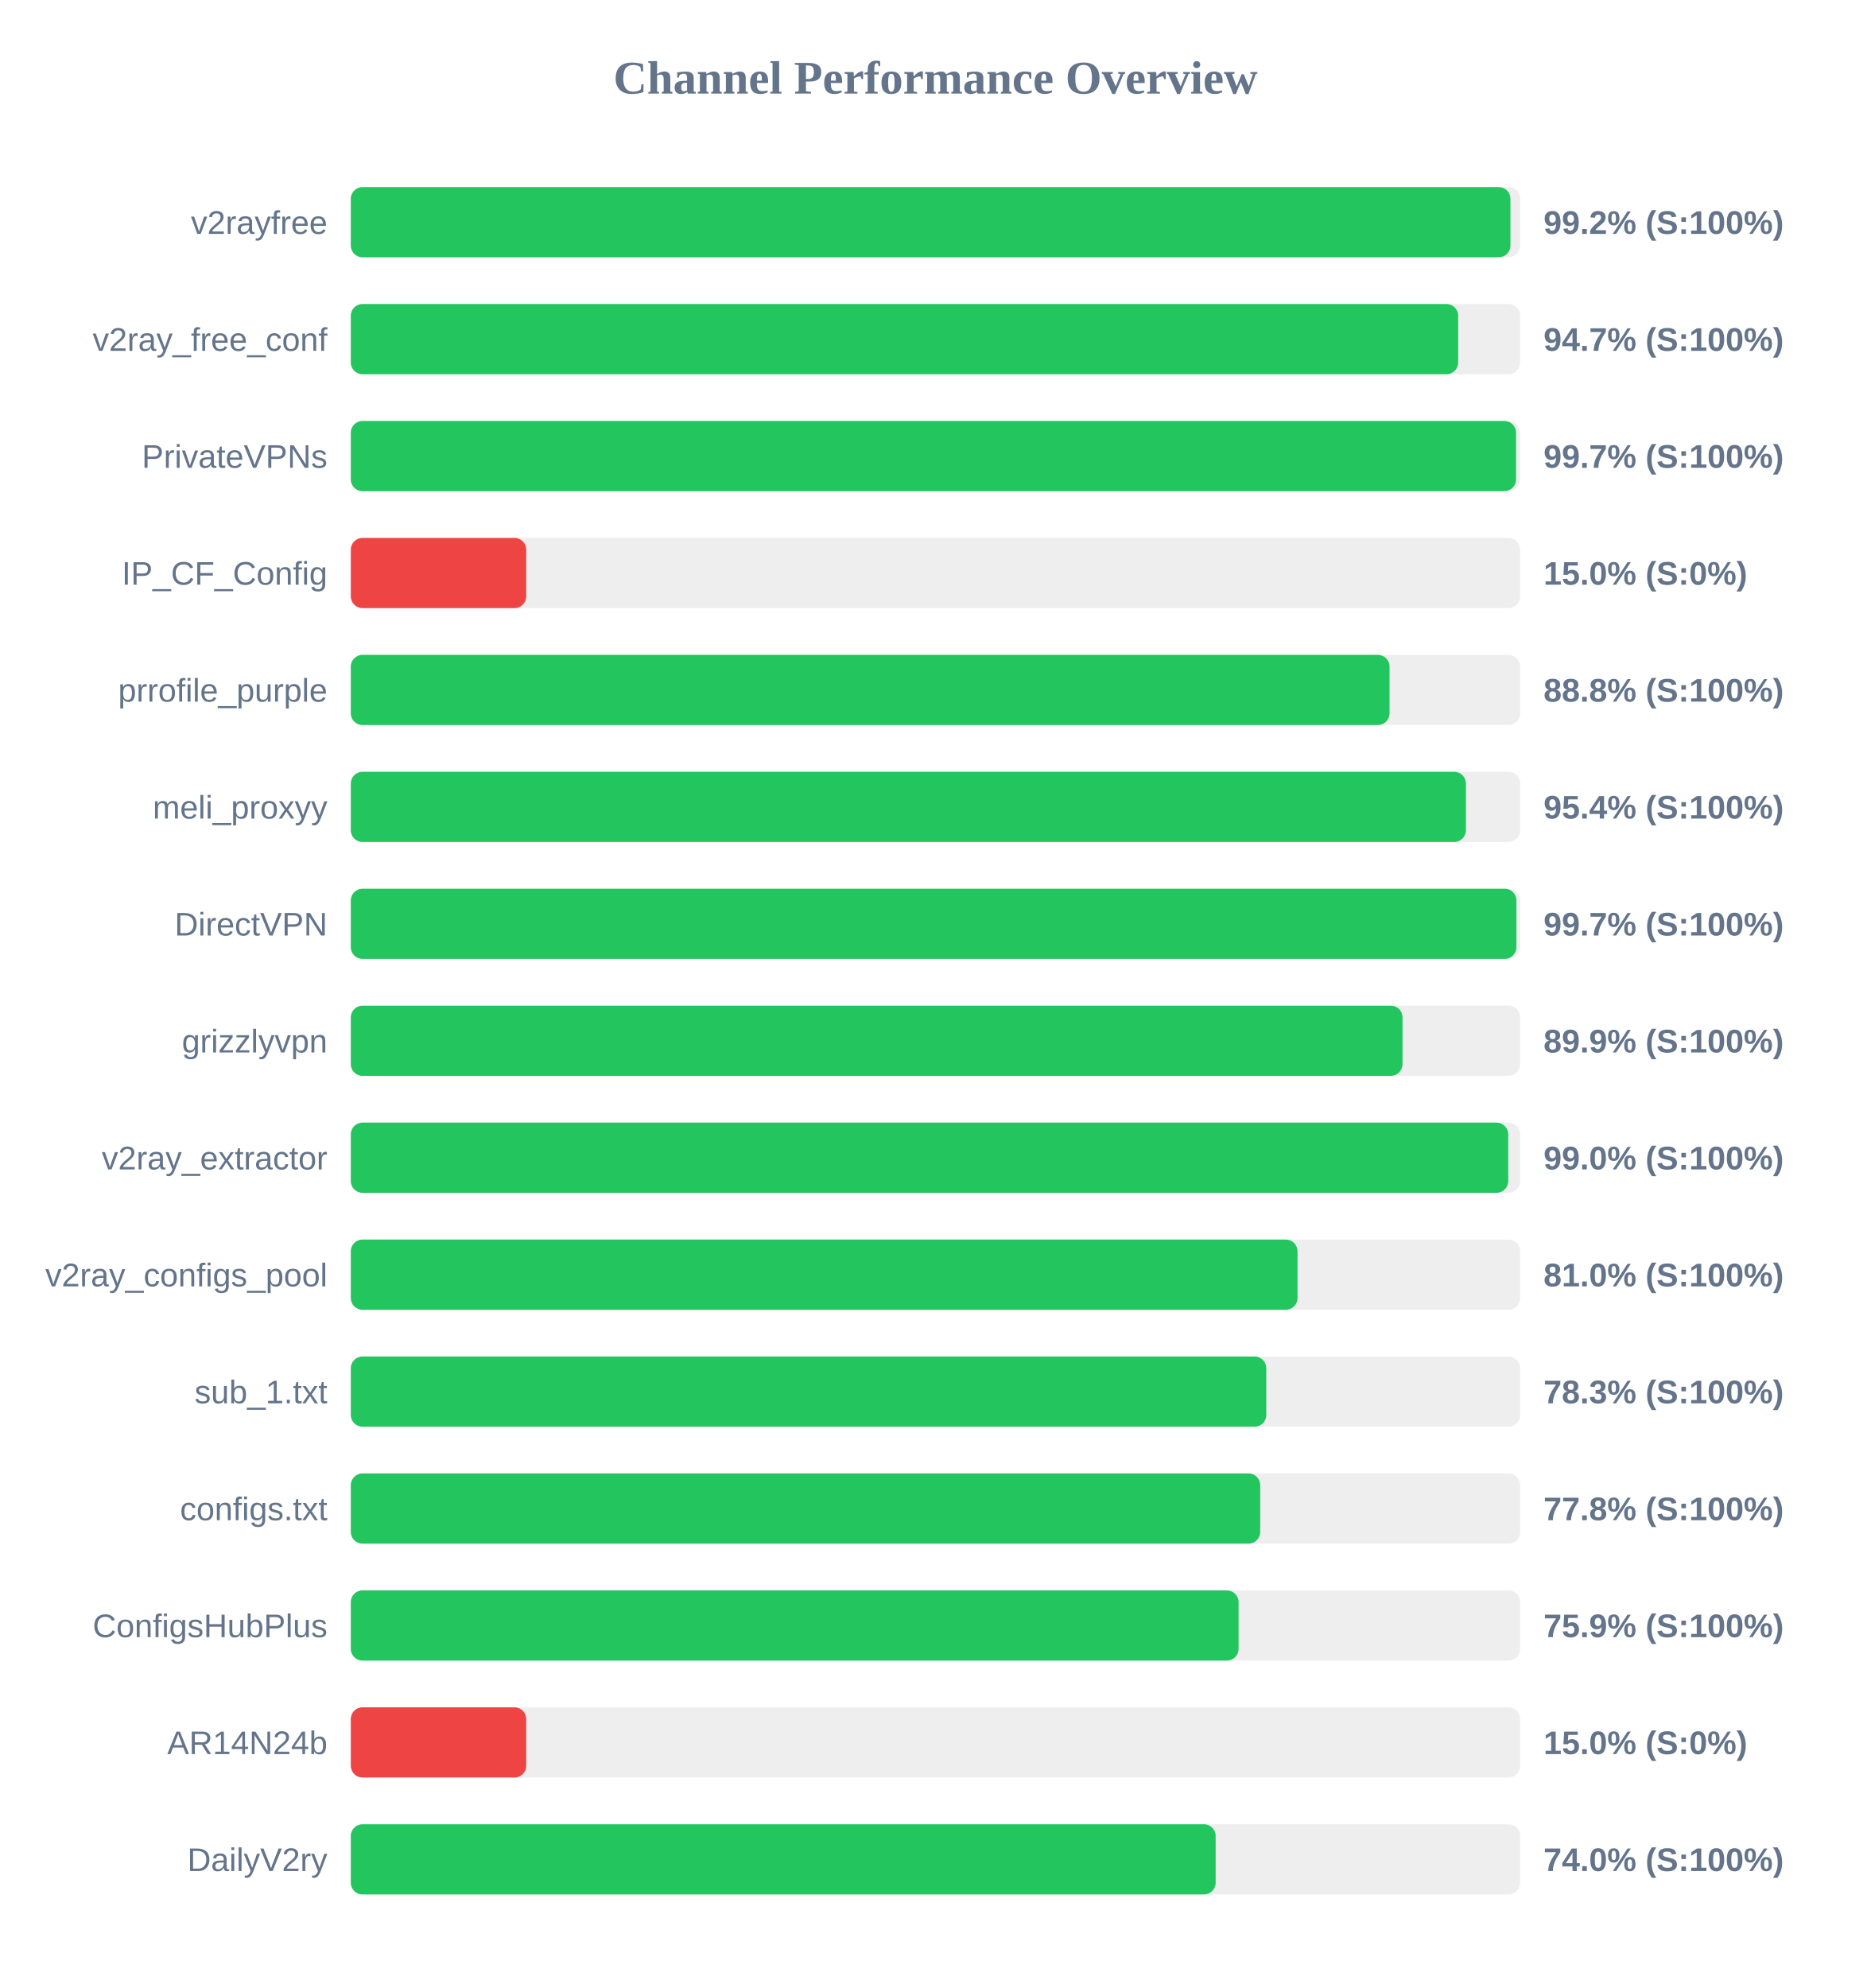
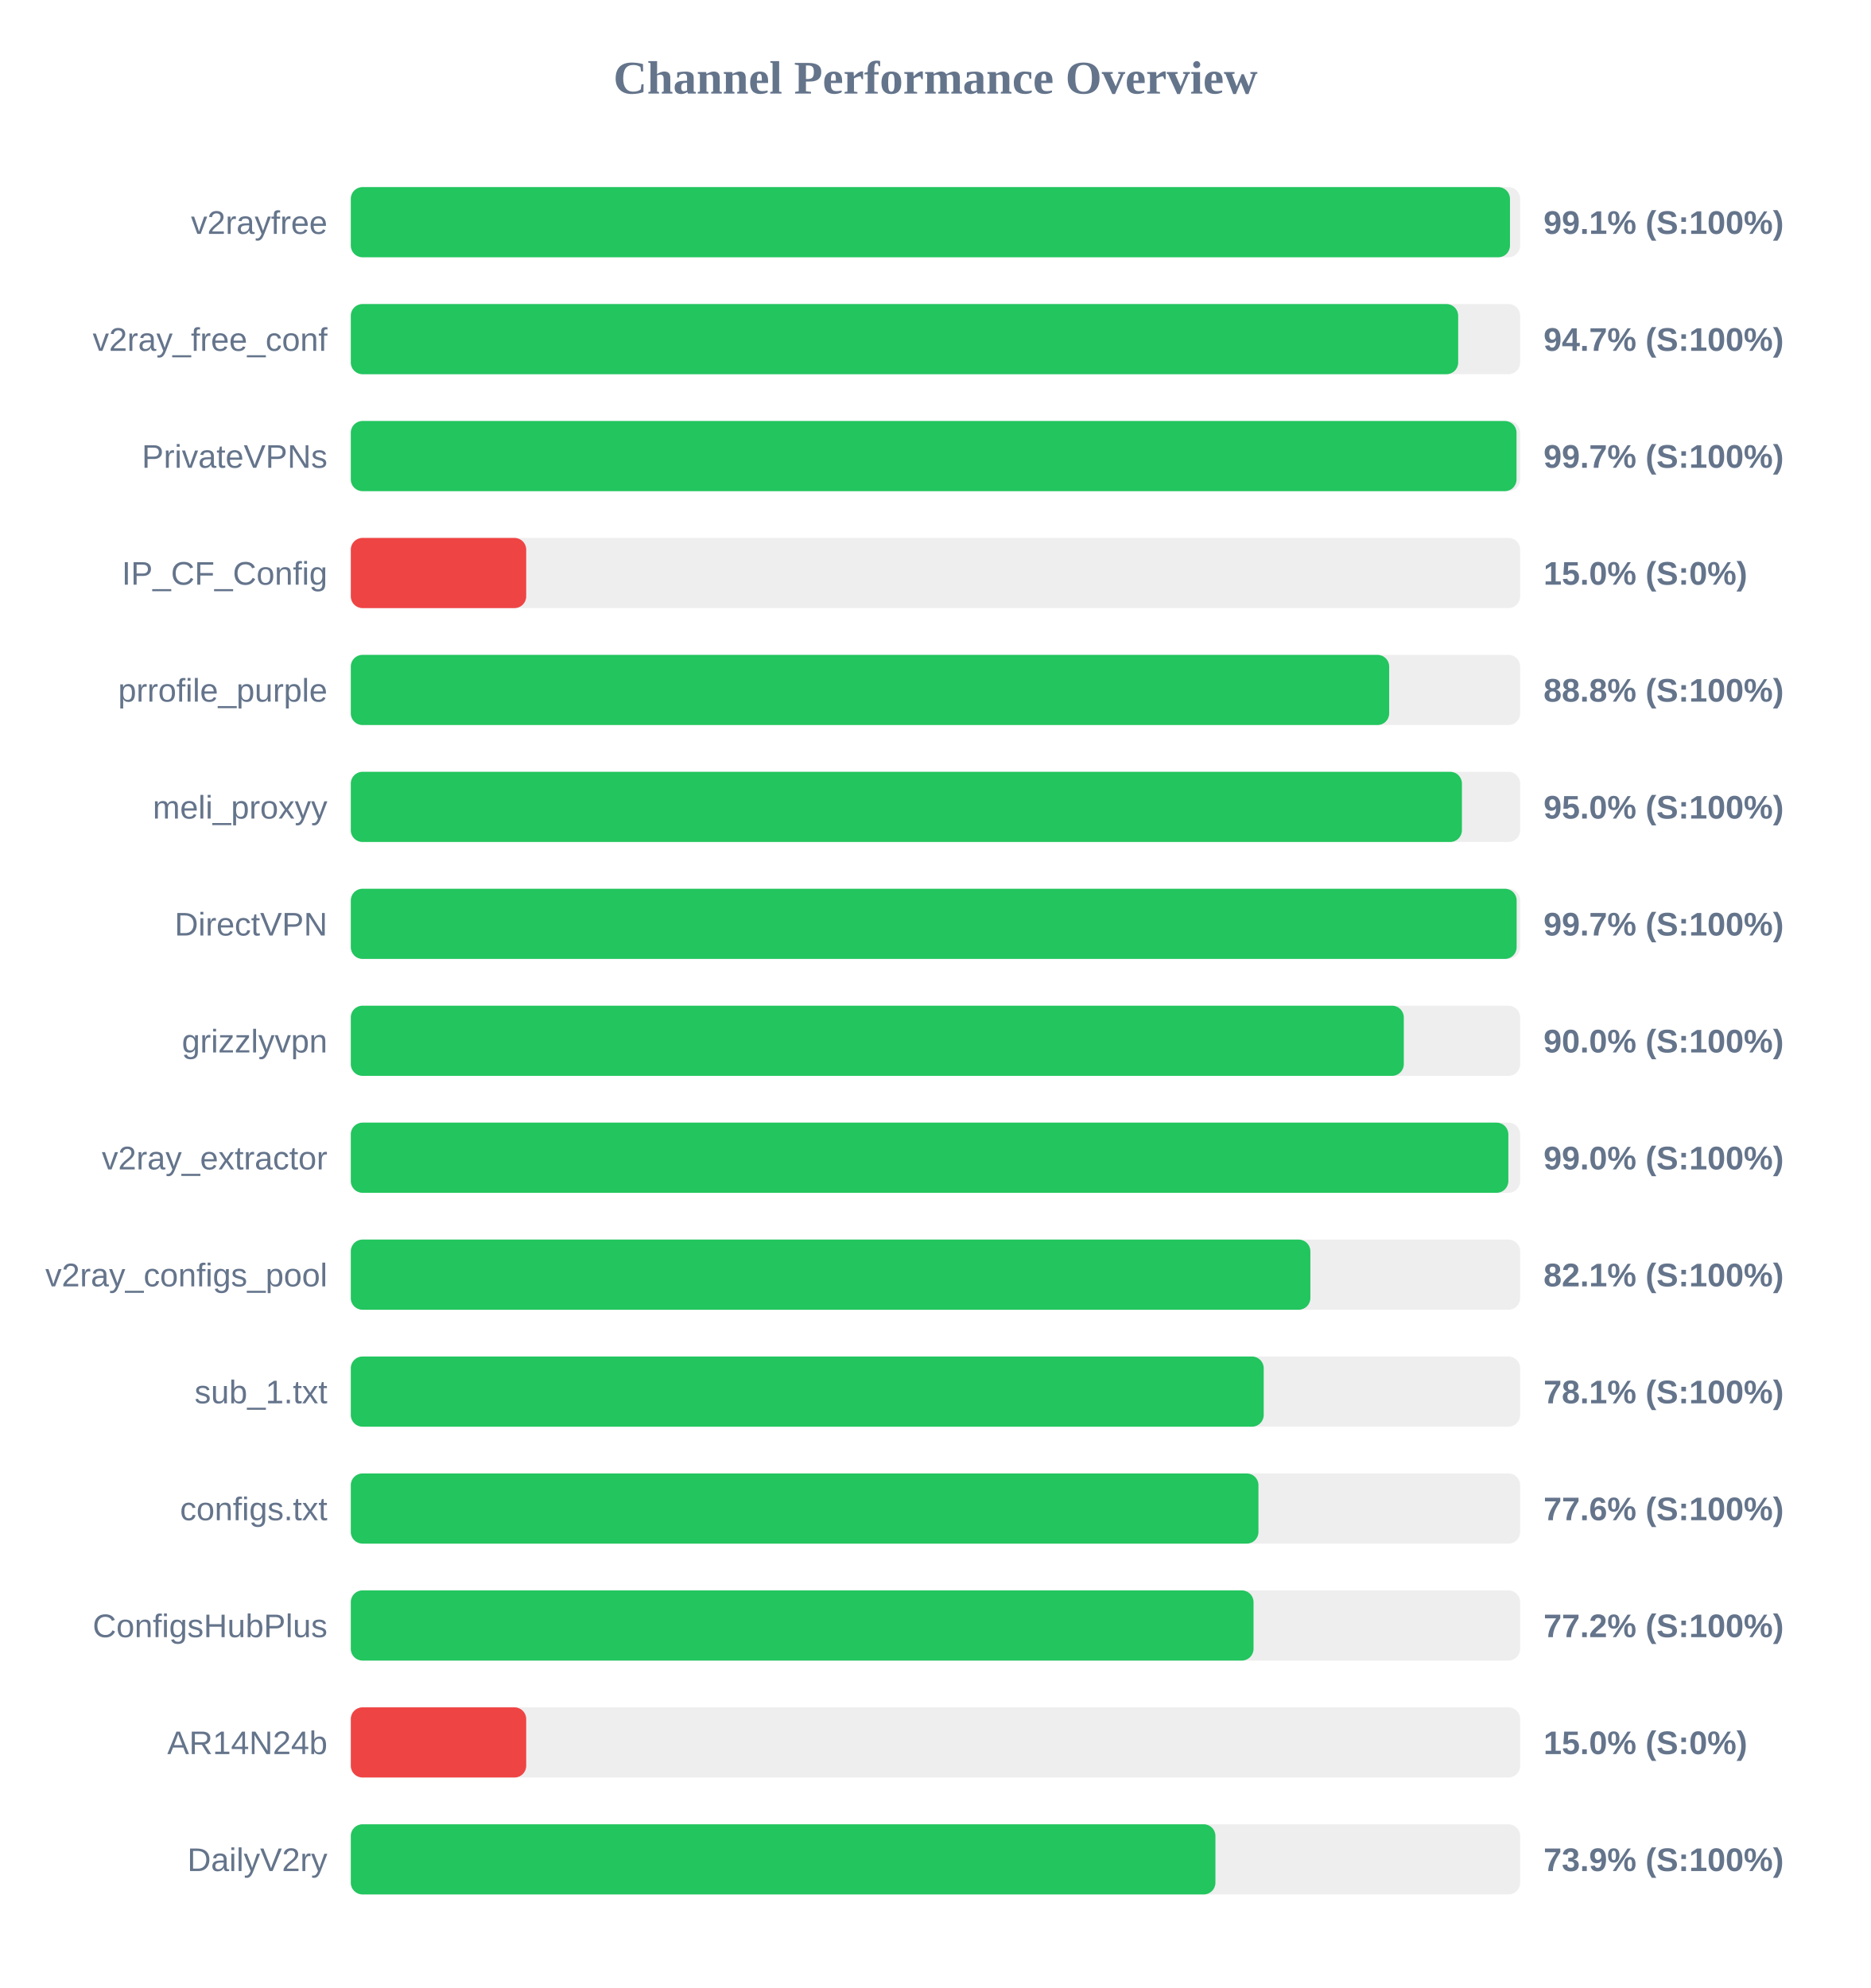
<svg xmlns="http://www.w3.org/2000/svg" width="800" height="850" version="1.1">
  <style>
        .row { font: 14px Arial; fill: #64748b; }
        .score { font: bold 14px Arial; fill: #64748b; }
    </style>
  <text x="400" y="40" text-anchor="middle" font-size="20px" font-weight="bold" fill="#64748b">Channel Performance Overview</text>
  <rect x="150" y="80" width="500" height="30" fill="#eee" rx="5" />
-   <rect x="150" y="80" width="495.85" height="30" fill="#22c55e" rx="5" />
+   <rect x="150" y="80" width="495.65" height="30" fill="#22c55e" rx="5" />
  <text x="140" y="100" text-anchor="end" class="row">v2rayfree</text>
-   <text x="660" y="100" text-anchor="start" class="score">99.2% (S:100%)</text>
+   <text x="660" y="100" text-anchor="start" class="score">99.1% (S:100%)</text>
  <rect x="150" y="130" width="500" height="30" fill="#eee" rx="5" />
  <rect x="150" y="130" width="473.5" height="30" fill="#22c55e" rx="5" />
  <text x="140" y="150" text-anchor="end" class="row">v2ray_free_conf</text>
  <text x="660" y="150" text-anchor="start" class="score">94.7% (S:100%)</text>
  <rect x="150" y="180" width="500" height="30" fill="#eee" rx="5" />
-   <rect x="150" y="180" width="498.25" height="30" fill="#22c55e" rx="5" />
+   <rect x="150" y="180" width="498.45" height="30" fill="#22c55e" rx="5" />
  <text x="140" y="200" text-anchor="end" class="row">PrivateVPNs</text>
  <text x="660" y="200" text-anchor="start" class="score">99.7% (S:100%)</text>
  <rect x="150" y="230" width="500" height="30" fill="#eee" rx="5" />
  <rect x="150" y="230" width="75.0" height="30" fill="#ef4444" rx="5" />
  <text x="140" y="250" text-anchor="end" class="row">IP_CF_Config</text>
  <text x="660" y="250" text-anchor="start" class="score">15.0% (S:0%)</text>
  <rect x="150" y="280" width="500" height="30" fill="#eee" rx="5" />
-   <rect x="150" y="280" width="444.15" height="30" fill="#22c55e" rx="5" />
+   <rect x="150" y="280" width="444.0" height="30" fill="#22c55e" rx="5" />
  <text x="140" y="300" text-anchor="end" class="row">prrofile_purple</text>
  <text x="660" y="300" text-anchor="start" class="score">88.8% (S:100%)</text>
  <rect x="150" y="330" width="500" height="30" fill="#eee" rx="5" />
-   <rect x="150" y="330" width="476.8" height="30" fill="#22c55e" rx="5" />
+   <rect x="150" y="330" width="475.1" height="30" fill="#22c55e" rx="5" />
  <text x="140" y="350" text-anchor="end" class="row">meli_proxyy</text>
-   <text x="660" y="350" text-anchor="start" class="score">95.4% (S:100%)</text>
+   <text x="660" y="350" text-anchor="start" class="score">95.0% (S:100%)</text>
  <rect x="150" y="380" width="500" height="30" fill="#eee" rx="5" />
-   <rect x="150" y="380" width="498.4" height="30" fill="#22c55e" rx="5" />
+   <rect x="150" y="380" width="498.5" height="30" fill="#22c55e" rx="5" />
  <text x="140" y="400" text-anchor="end" class="row">DirectVPN</text>
  <text x="660" y="400" text-anchor="start" class="score">99.7% (S:100%)</text>
  <rect x="150" y="430" width="500" height="30" fill="#eee" rx="5" />
-   <rect x="150" y="430" width="449.7" height="30" fill="#22c55e" rx="5" />
+   <rect x="150" y="430" width="450.25" height="30" fill="#22c55e" rx="5" />
  <text x="140" y="450" text-anchor="end" class="row">grizzlyvpn</text>
-   <text x="660" y="450" text-anchor="start" class="score">89.9% (S:100%)</text>
+   <text x="660" y="450" text-anchor="start" class="score">90.0% (S:100%)</text>
  <rect x="150" y="480" width="500" height="30" fill="#eee" rx="5" />
-   <rect x="150" y="480" width="494.9" height="30" fill="#22c55e" rx="5" />
+   <rect x="150" y="480" width="494.95" height="30" fill="#22c55e" rx="5" />
  <text x="140" y="500" text-anchor="end" class="row">v2ray_extractor</text>
  <text x="660" y="500" text-anchor="start" class="score">99.0% (S:100%)</text>
  <rect x="150" y="530" width="500" height="30" fill="#eee" rx="5" />
-   <rect x="150" y="530" width="404.8" height="30" fill="#22c55e" rx="5" />
+   <rect x="150" y="530" width="410.3" height="30" fill="#22c55e" rx="5" />
  <text x="140" y="550" text-anchor="end" class="row">v2ray_configs_pool</text>
-   <text x="660" y="550" text-anchor="start" class="score">81.0% (S:100%)</text>
+   <text x="660" y="550" text-anchor="start" class="score">82.1% (S:100%)</text>
  <rect x="150" y="580" width="500" height="30" fill="#eee" rx="5" />
-   <rect x="150" y="580" width="391.45" height="30" fill="#22c55e" rx="5" />
+   <rect x="150" y="580" width="390.35" height="30" fill="#22c55e" rx="5" />
  <text x="140" y="600" text-anchor="end" class="row">sub_1.txt</text>
-   <text x="660" y="600" text-anchor="start" class="score">78.3% (S:100%)</text>
+   <text x="660" y="600" text-anchor="start" class="score">78.1% (S:100%)</text>
  <rect x="150" y="630" width="500" height="30" fill="#eee" rx="5" />
-   <rect x="150" y="630" width="388.85" height="30" fill="#22c55e" rx="5" />
+   <rect x="150" y="630" width="388.1" height="30" fill="#22c55e" rx="5" />
  <text x="140" y="650" text-anchor="end" class="row">configs.txt</text>
-   <text x="660" y="650" text-anchor="start" class="score">77.8% (S:100%)</text>
+   <text x="660" y="650" text-anchor="start" class="score">77.6% (S:100%)</text>
  <rect x="150" y="680" width="500" height="30" fill="#eee" rx="5" />
-   <rect x="150" y="680" width="379.6" height="30" fill="#22c55e" rx="5" />
+   <rect x="150" y="680" width="386.0" height="30" fill="#22c55e" rx="5" />
  <text x="140" y="700" text-anchor="end" class="row">ConfigsHubPlus</text>
-   <text x="660" y="700" text-anchor="start" class="score">75.9% (S:100%)</text>
+   <text x="660" y="700" text-anchor="start" class="score">77.2% (S:100%)</text>
  <rect x="150" y="730" width="500" height="30" fill="#eee" rx="5" />
  <rect x="150" y="730" width="75.0" height="30" fill="#ef4444" rx="5" />
  <text x="140" y="750" text-anchor="end" class="row">AR14N24b</text>
  <text x="660" y="750" text-anchor="start" class="score">15.0% (S:0%)</text>
  <rect x="150" y="780" width="500" height="30" fill="#eee" rx="5" />
-   <rect x="150" y="780" width="369.8" height="30" fill="#22c55e" rx="5" />
+   <rect x="150" y="780" width="369.7" height="30" fill="#22c55e" rx="5" />
  <text x="140" y="800" text-anchor="end" class="row">DailyV2ry</text>
-   <text x="660" y="800" text-anchor="start" class="score">74.0% (S:100%)</text>
+   <text x="660" y="800" text-anchor="start" class="score">73.9% (S:100%)</text>
</svg>
